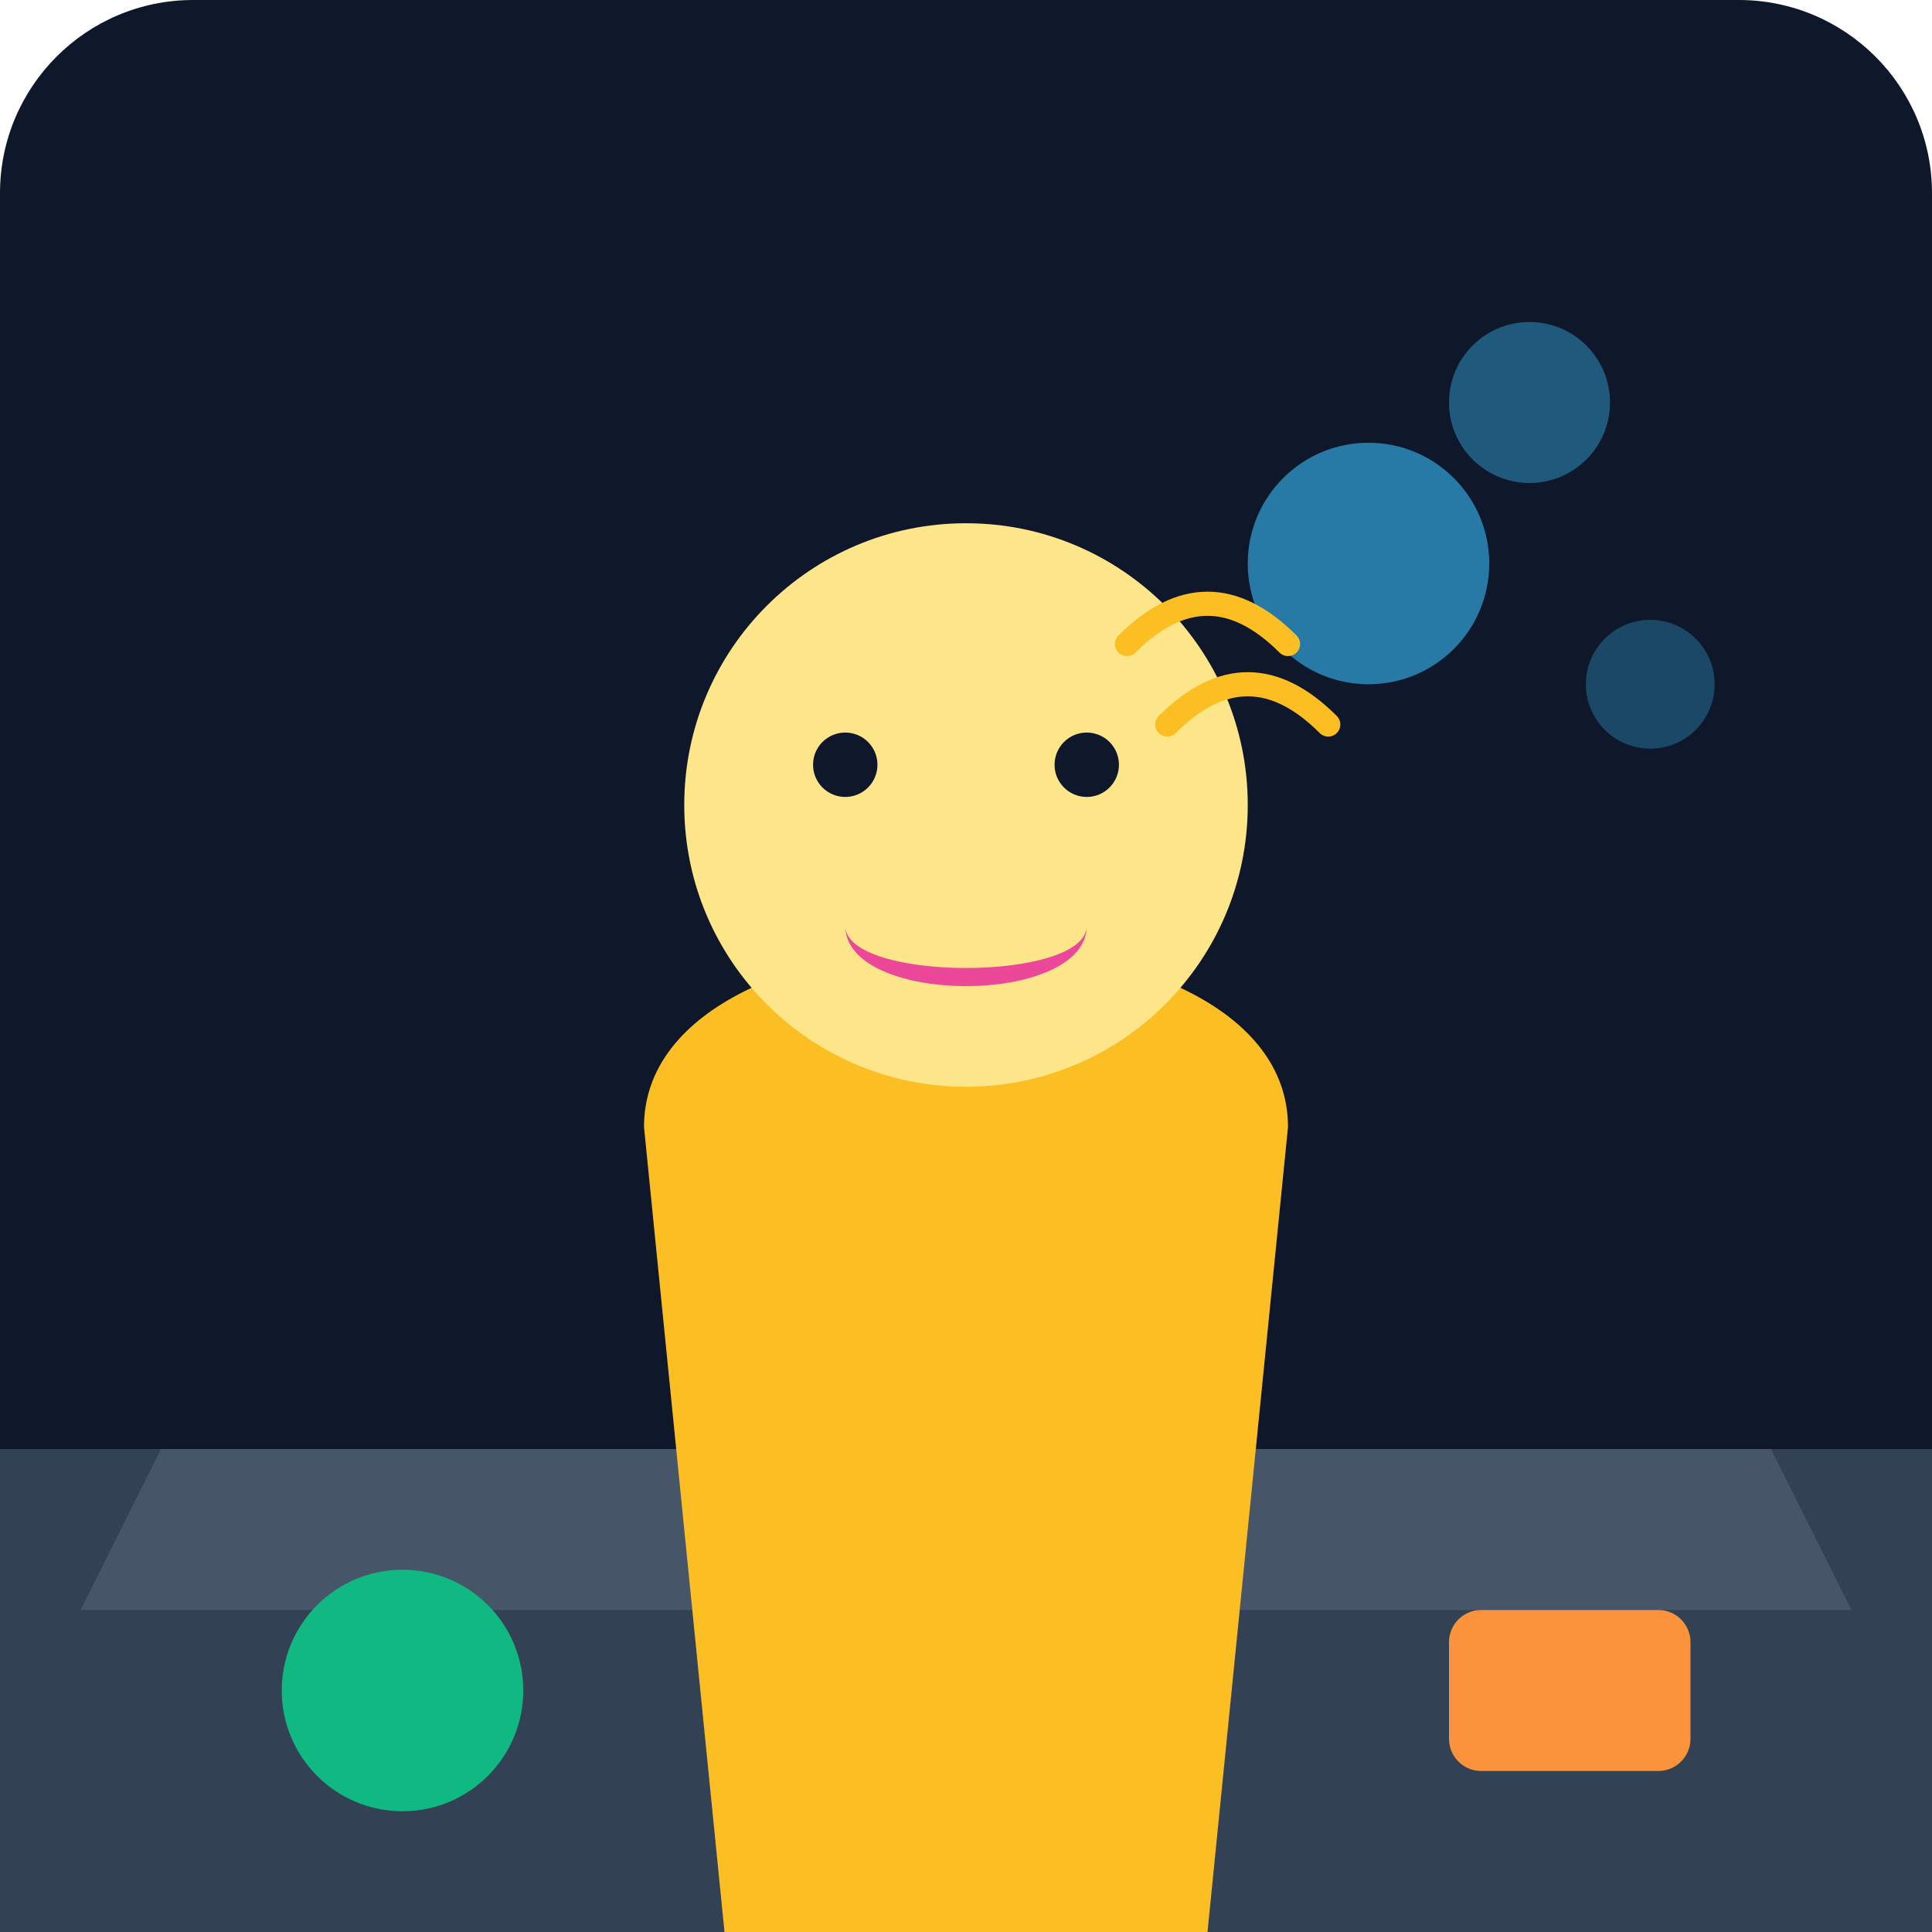
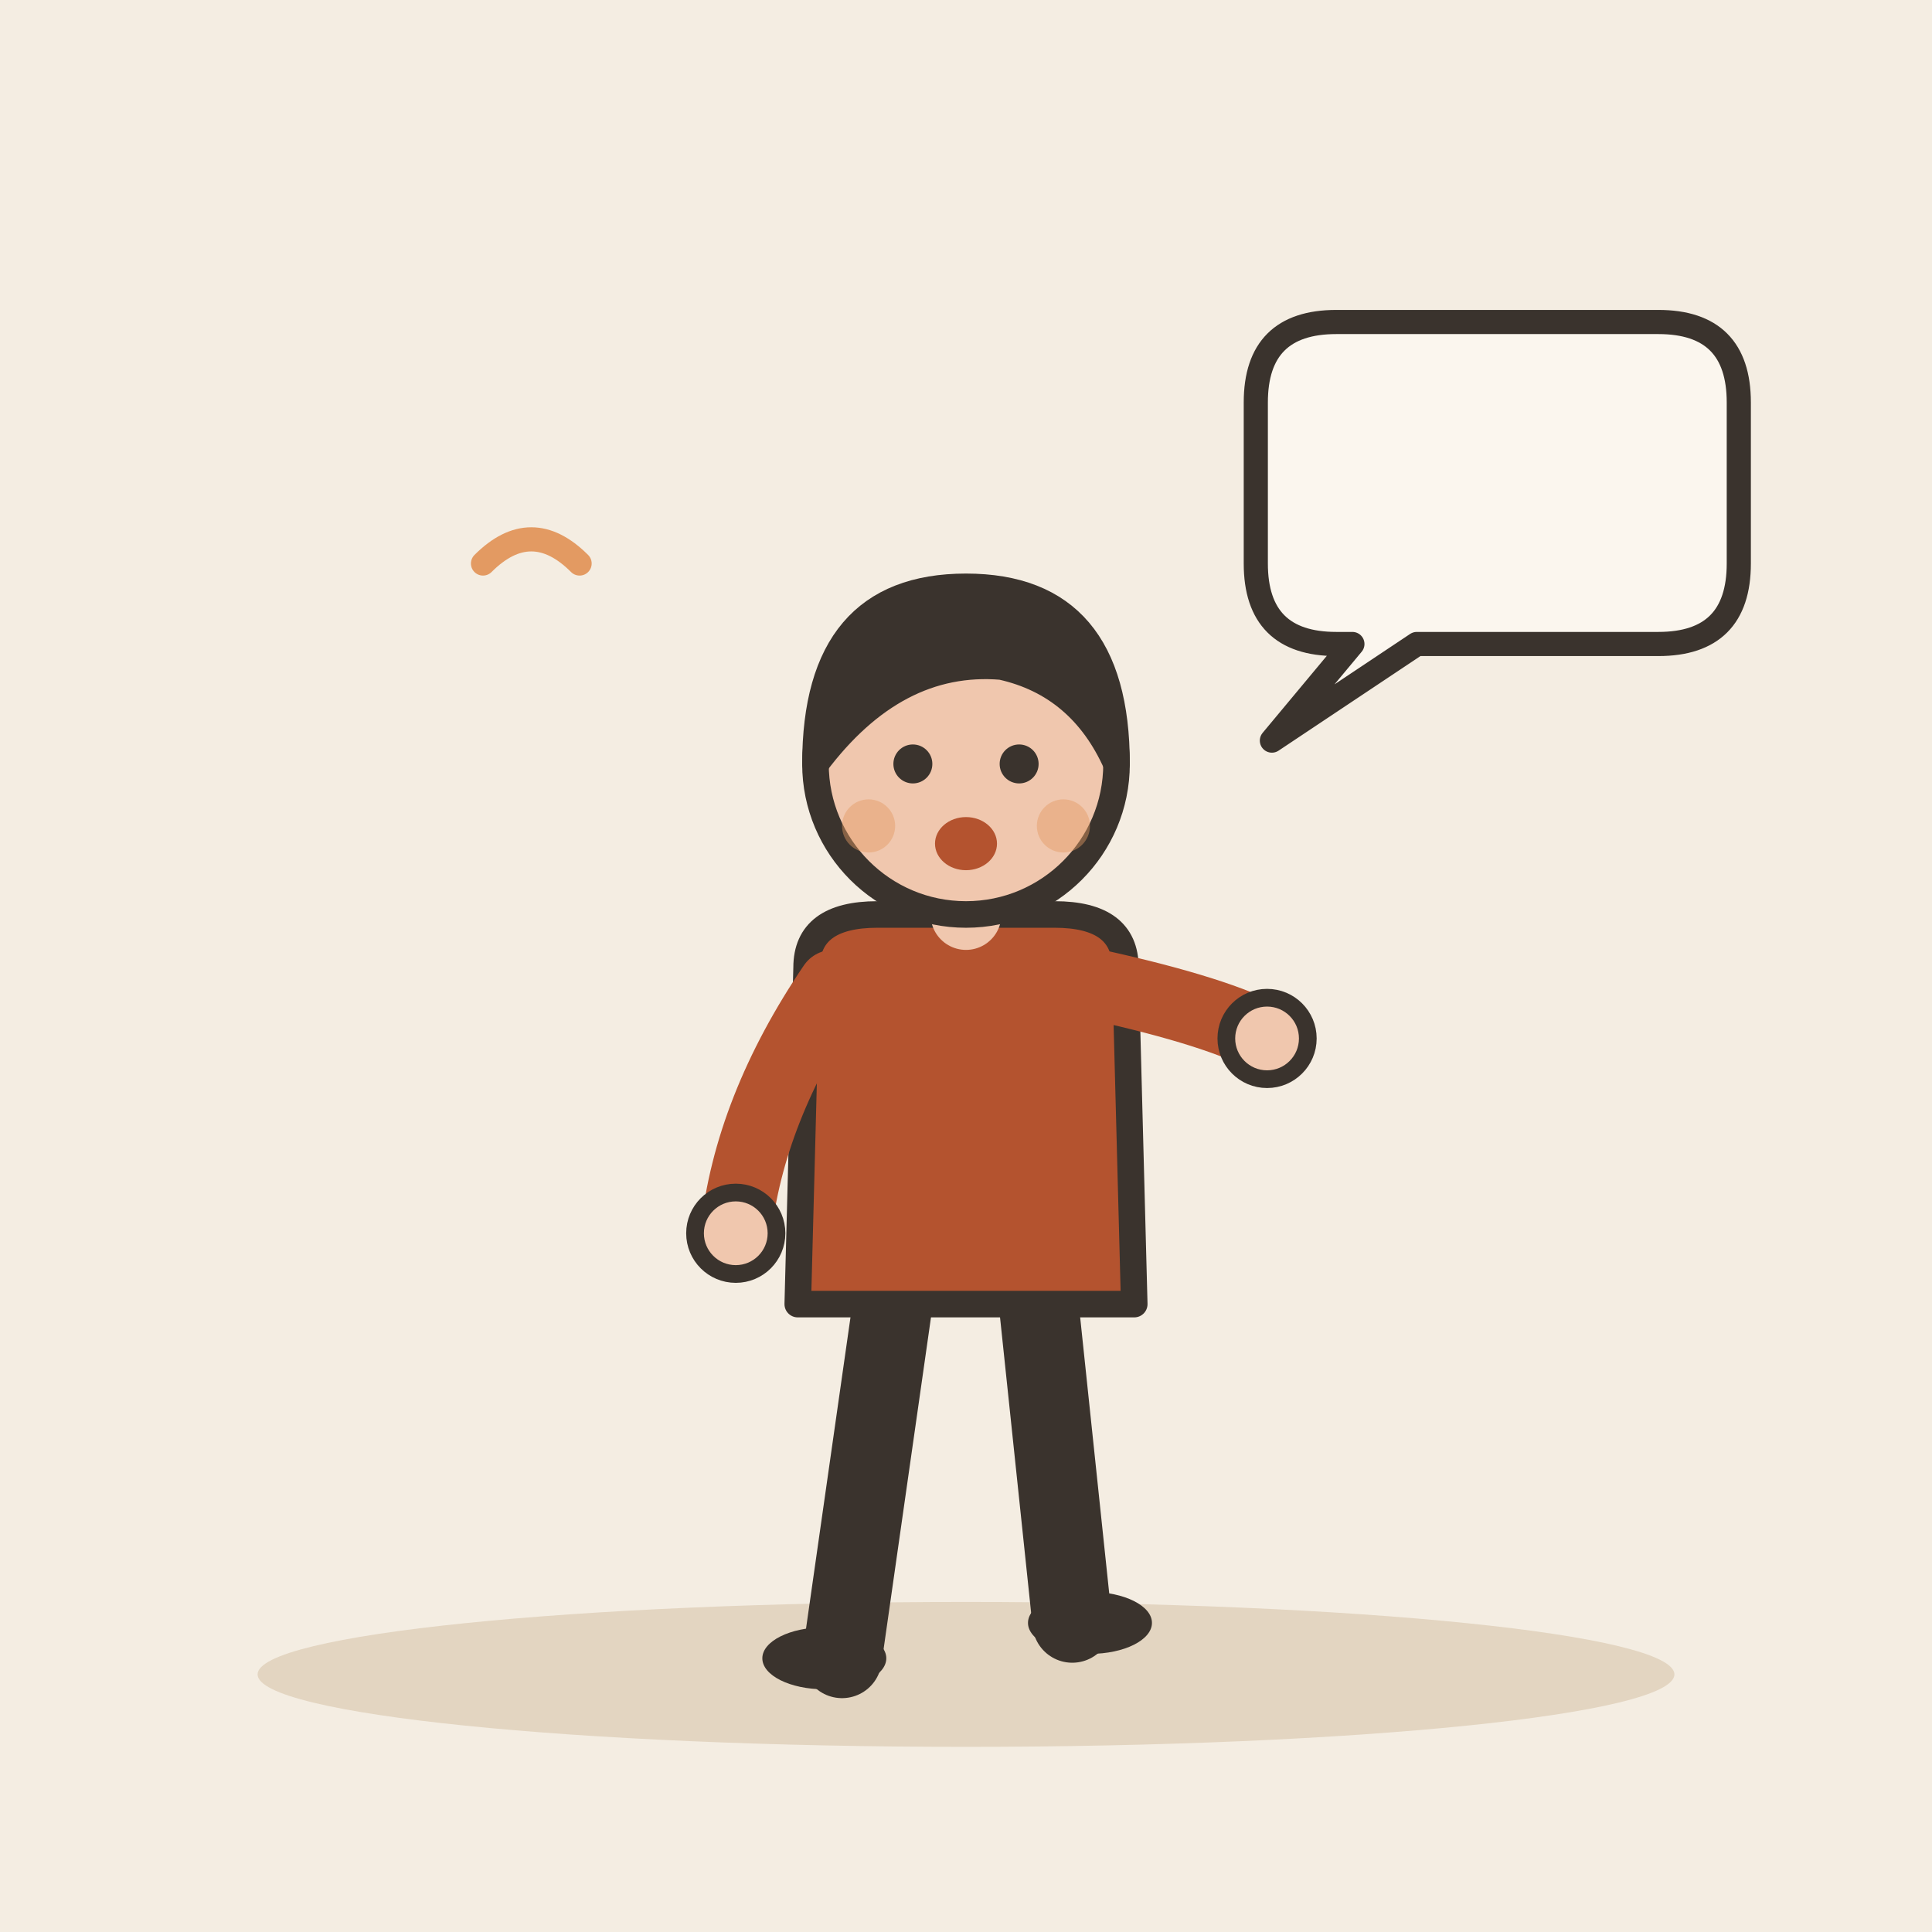
- <svg xmlns="http://www.w3.org/2000/svg" viewBox="0 0 240 240">
-   <defs>
-     <linearGradient id="bgGrad" x1="0" y1="0" x2="0" y2="240">
-       <stop offset="0%" stop-color="#0f172a" />
-       <stop offset="100%" stop-color="#1e293b" />
-     </linearGradient>
-   </defs>
-   <rect width="240" height="240" rx="24" fill="url(#bgGrad)" />
-   <path d="M0 180 L240 180 L240 240 L0 240 Z" fill="#334155" />
-   <path d="M20 180 L220 180 L230 200 L10 200 Z" fill="#475569" />
-   <path d="M80 140 C80 110 160 110 160 140 L150 240 L90 240 Z" fill="#fbbf24" />
-   <circle cx="120" cy="100" r="35" fill="#fde68a" />
-   <circle cx="105" cy="95" r="4" fill="#0f172a" />
-   <circle cx="135" cy="95" r="4" fill="#0f172a" />
-   <path d="M105 115 C105 125, 135 125, 135 115 C135 122, 105 122, 105 115" fill="#ec4899" />
-   <circle cx="170" cy="70" r="15" fill="#38bdf8" opacity="0.6" />
-   <circle cx="190" cy="50" r="10" fill="#38bdf8" opacity="0.4" />
-   <circle cx="205" cy="85" r="8" fill="#38bdf8" opacity="0.3" />
-   <circle cx="50" cy="210" r="15" fill="#10b981" />
-   <rect x="180" y="200" width="30" height="20" rx="4" fill="#fb923c" />
-   <path d="M140 80 Q150 70 160 80" stroke="#fbbf24" stroke-width="3" fill="none" stroke-linecap="round" />
-   <path d="M145 90 Q155 80 165 90" stroke="#fbbf24" stroke-width="3" fill="none" stroke-linecap="round" />
+ <svg xmlns="http://www.w3.org/2000/svg" viewBox="0 0 240 240" data-style="editorial">
+   <rect width="240" height="240" fill="#F4EDE2" />
+   <ellipse cx="120" cy="208" rx="88" ry="9" fill="#E3D5C1" />
+   <g transform="translate(120 206) scale(1.1 1.1)">
+     <path d="M-8 -42L-14 0" stroke="#3A332D" stroke-width="9" stroke-linecap="round" fill="none" />
+     <path d="M8 -42L12 -4" stroke="#3A332D" stroke-width="9" stroke-linecap="round" fill="none" />
+     <ellipse cx="-16" cy="0" rx="7" ry="3.5" fill="#3A332D" />
+     <ellipse cx="14" cy="-4" rx="7" ry="3.5" fill="#3A332D" />
+     <path d="M-18 -78Q-18 -84 -10 -84L10 -84Q18 -84 18 -78L19 -40L-19 -40Z" fill="#B4532F" stroke="#3A332D" stroke-width="3" stroke-linecap="round" stroke-linejoin="round" />
+     <path d="M-15 -76Q-24.5 -62 -26 -48" fill="none" stroke="#B4532F" stroke-width="8" stroke-linecap="round" stroke-linejoin="round" />
+     <circle cx="-26" cy="-48" r="4.6" fill="#F0C7AE" stroke="#3A332D" stroke-linecap="round" stroke-linejoin="round" stroke-width="2" />
+     <path d="M15 -76Q28.5 -73 34 -70" fill="none" stroke="#B4532F" stroke-width="8" stroke-linecap="round" stroke-linejoin="round" />
+     <circle cx="34" cy="-70" r="4.6" fill="#F0C7AE" stroke="#3A332D" stroke-linecap="round" stroke-linejoin="round" stroke-width="2" />
+     <path d="M0 -84L0 -88" stroke="#F0C7AE" stroke-width="8" stroke-linecap="round" fill="none" />
+     <circle cx="0" cy="-101" r="17" fill="#F0C7AE" stroke="#3A332D" stroke-width="3" stroke-linecap="round" stroke-linejoin="round" />
+     <path d="M-17 -101Q-17 -121 0 -121Q17 -121 17 -101Q13 -110 4 -112Q-8 -113 -17 -101Z" fill="#3A332D" stroke="#3A332D" stroke-width="3" stroke-linecap="round" stroke-linejoin="round" />
+     <circle cx="-6" cy="-101" r="2.2" fill="#3A332D" />
+     <circle cx="6" cy="-101" r="2.2" fill="#3A332D" />
+     <ellipse cx="0" cy="-92" rx="3.5" ry="3" fill="#B4532F" />
+     <circle cx="-11" cy="-94" r="3" fill="#E39A62" opacity="0.45" />
+     <circle cx="11" cy="-94" r="3" fill="#E39A62" opacity="0.45" />
+   </g>
+   <path d="M156 50Q156 40 166 40L206 40Q216 40 216 50L216 70Q216 80 206 80L176 80L158 92L168 80L166 80Q156 80 156 70Z" fill="#FBF6EE" stroke="#3A332D" stroke-width="3" stroke-linecap="round" stroke-linejoin="round" />
+   <path d="M60 70q6 -6 12 0" fill="none" stroke="#E39A62" stroke-width="3" stroke-linecap="round" stroke-linejoin="round" />
</svg>
